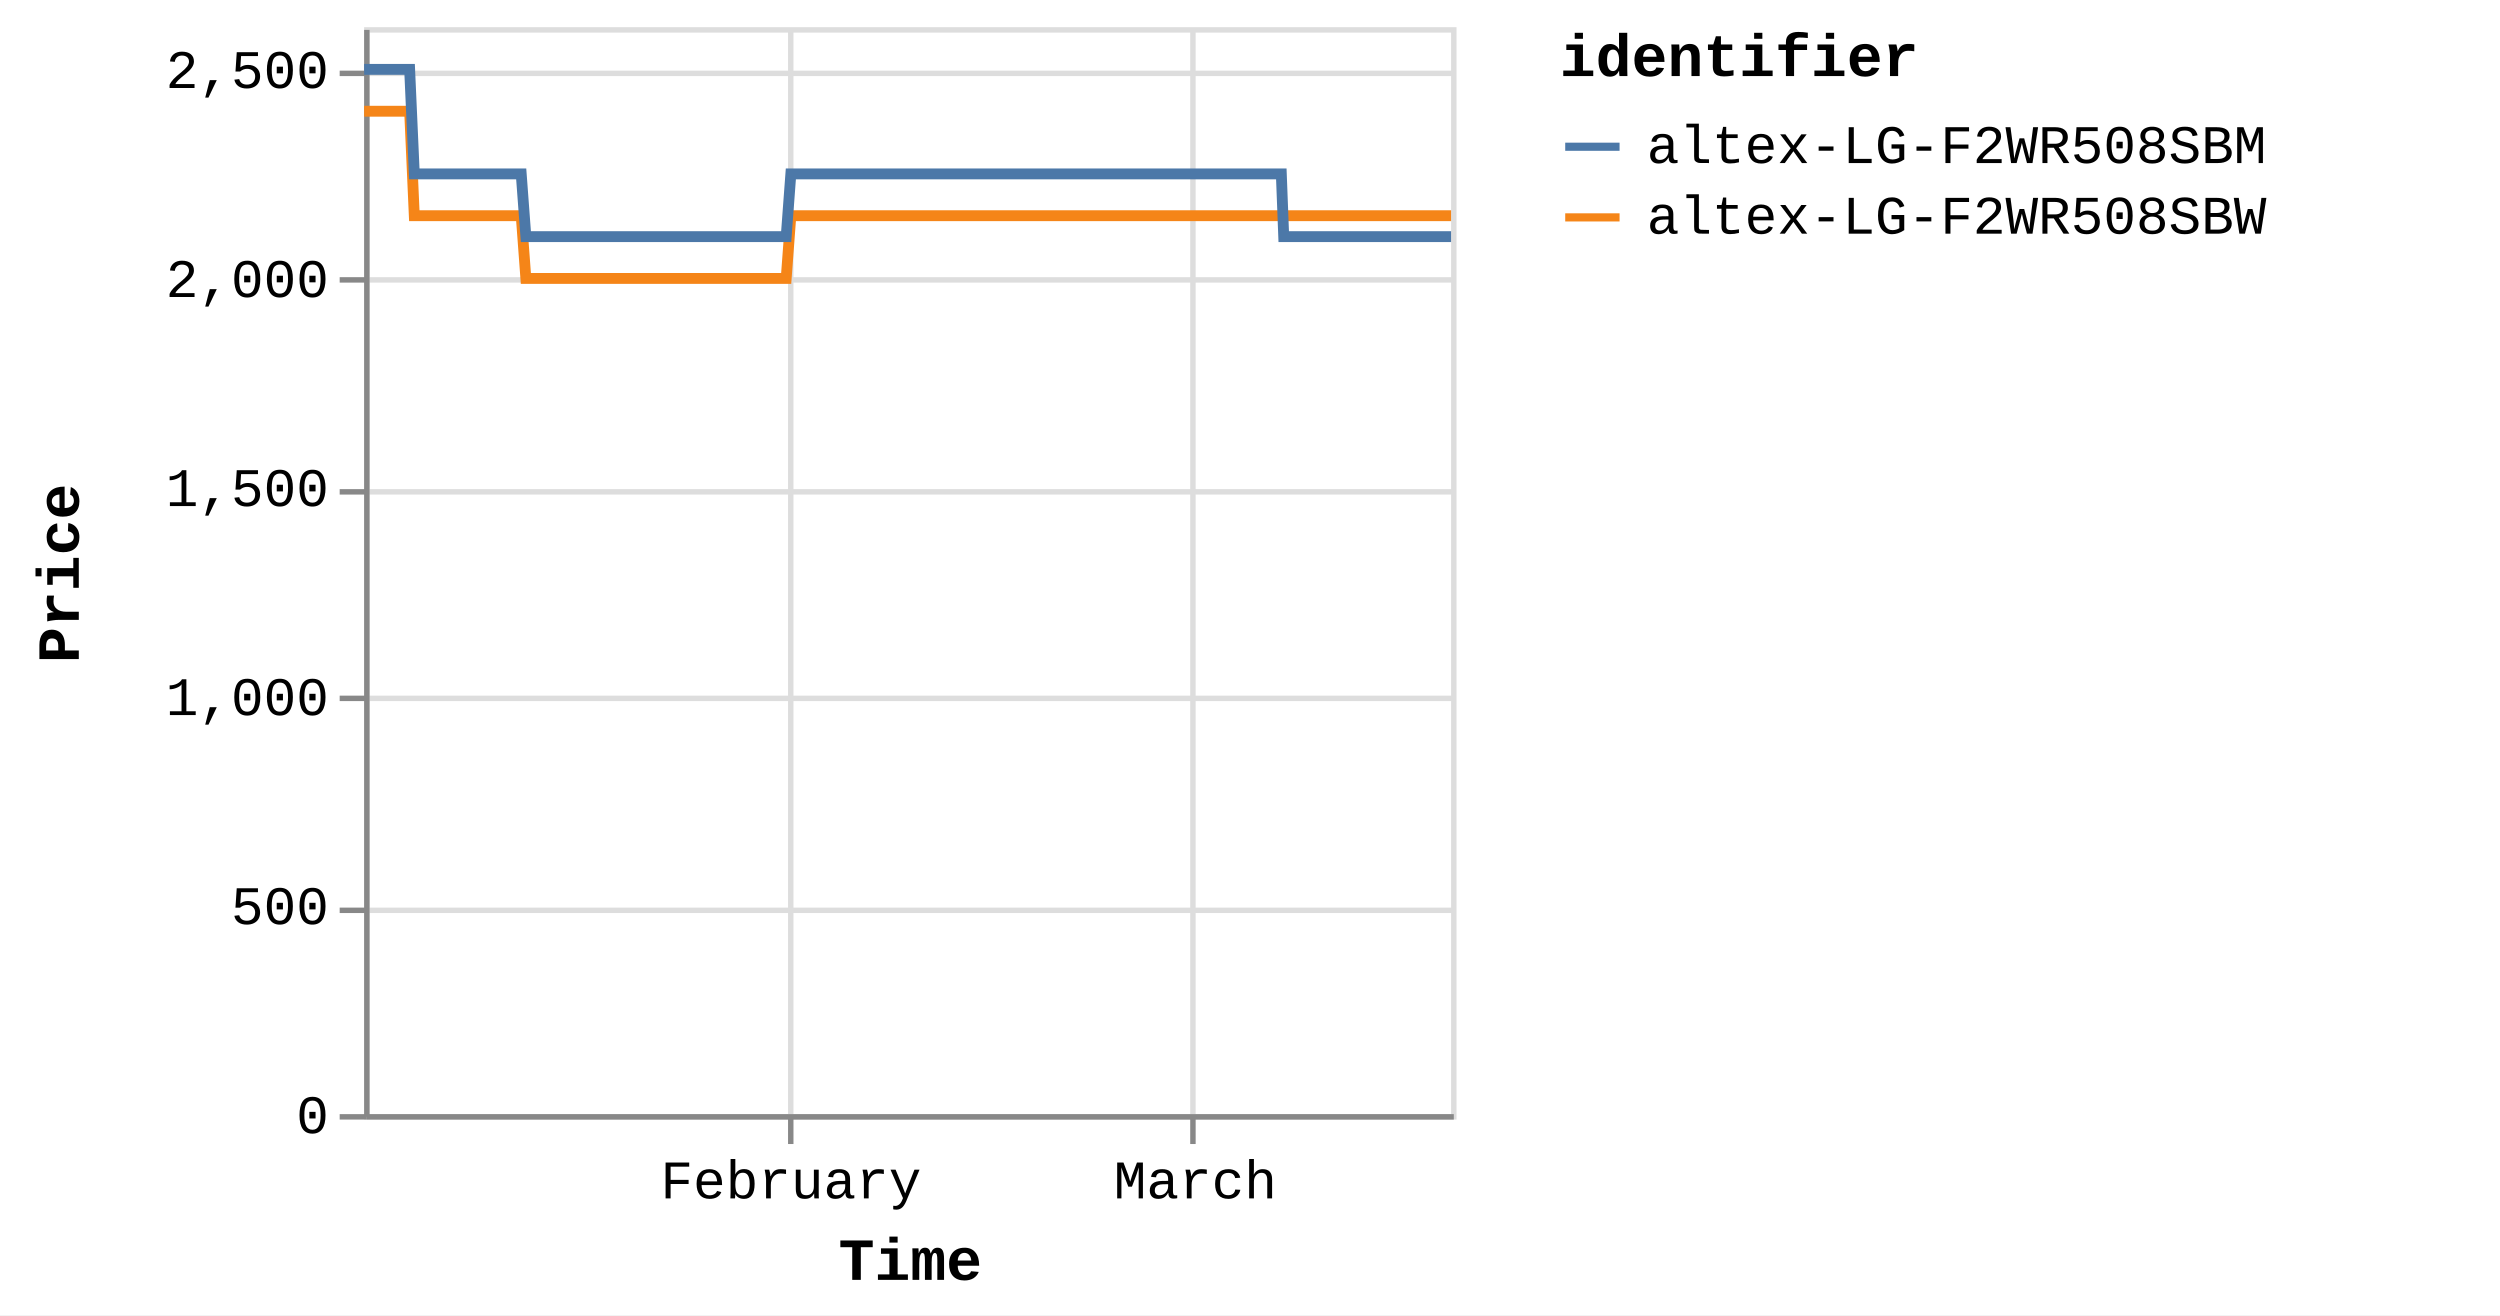
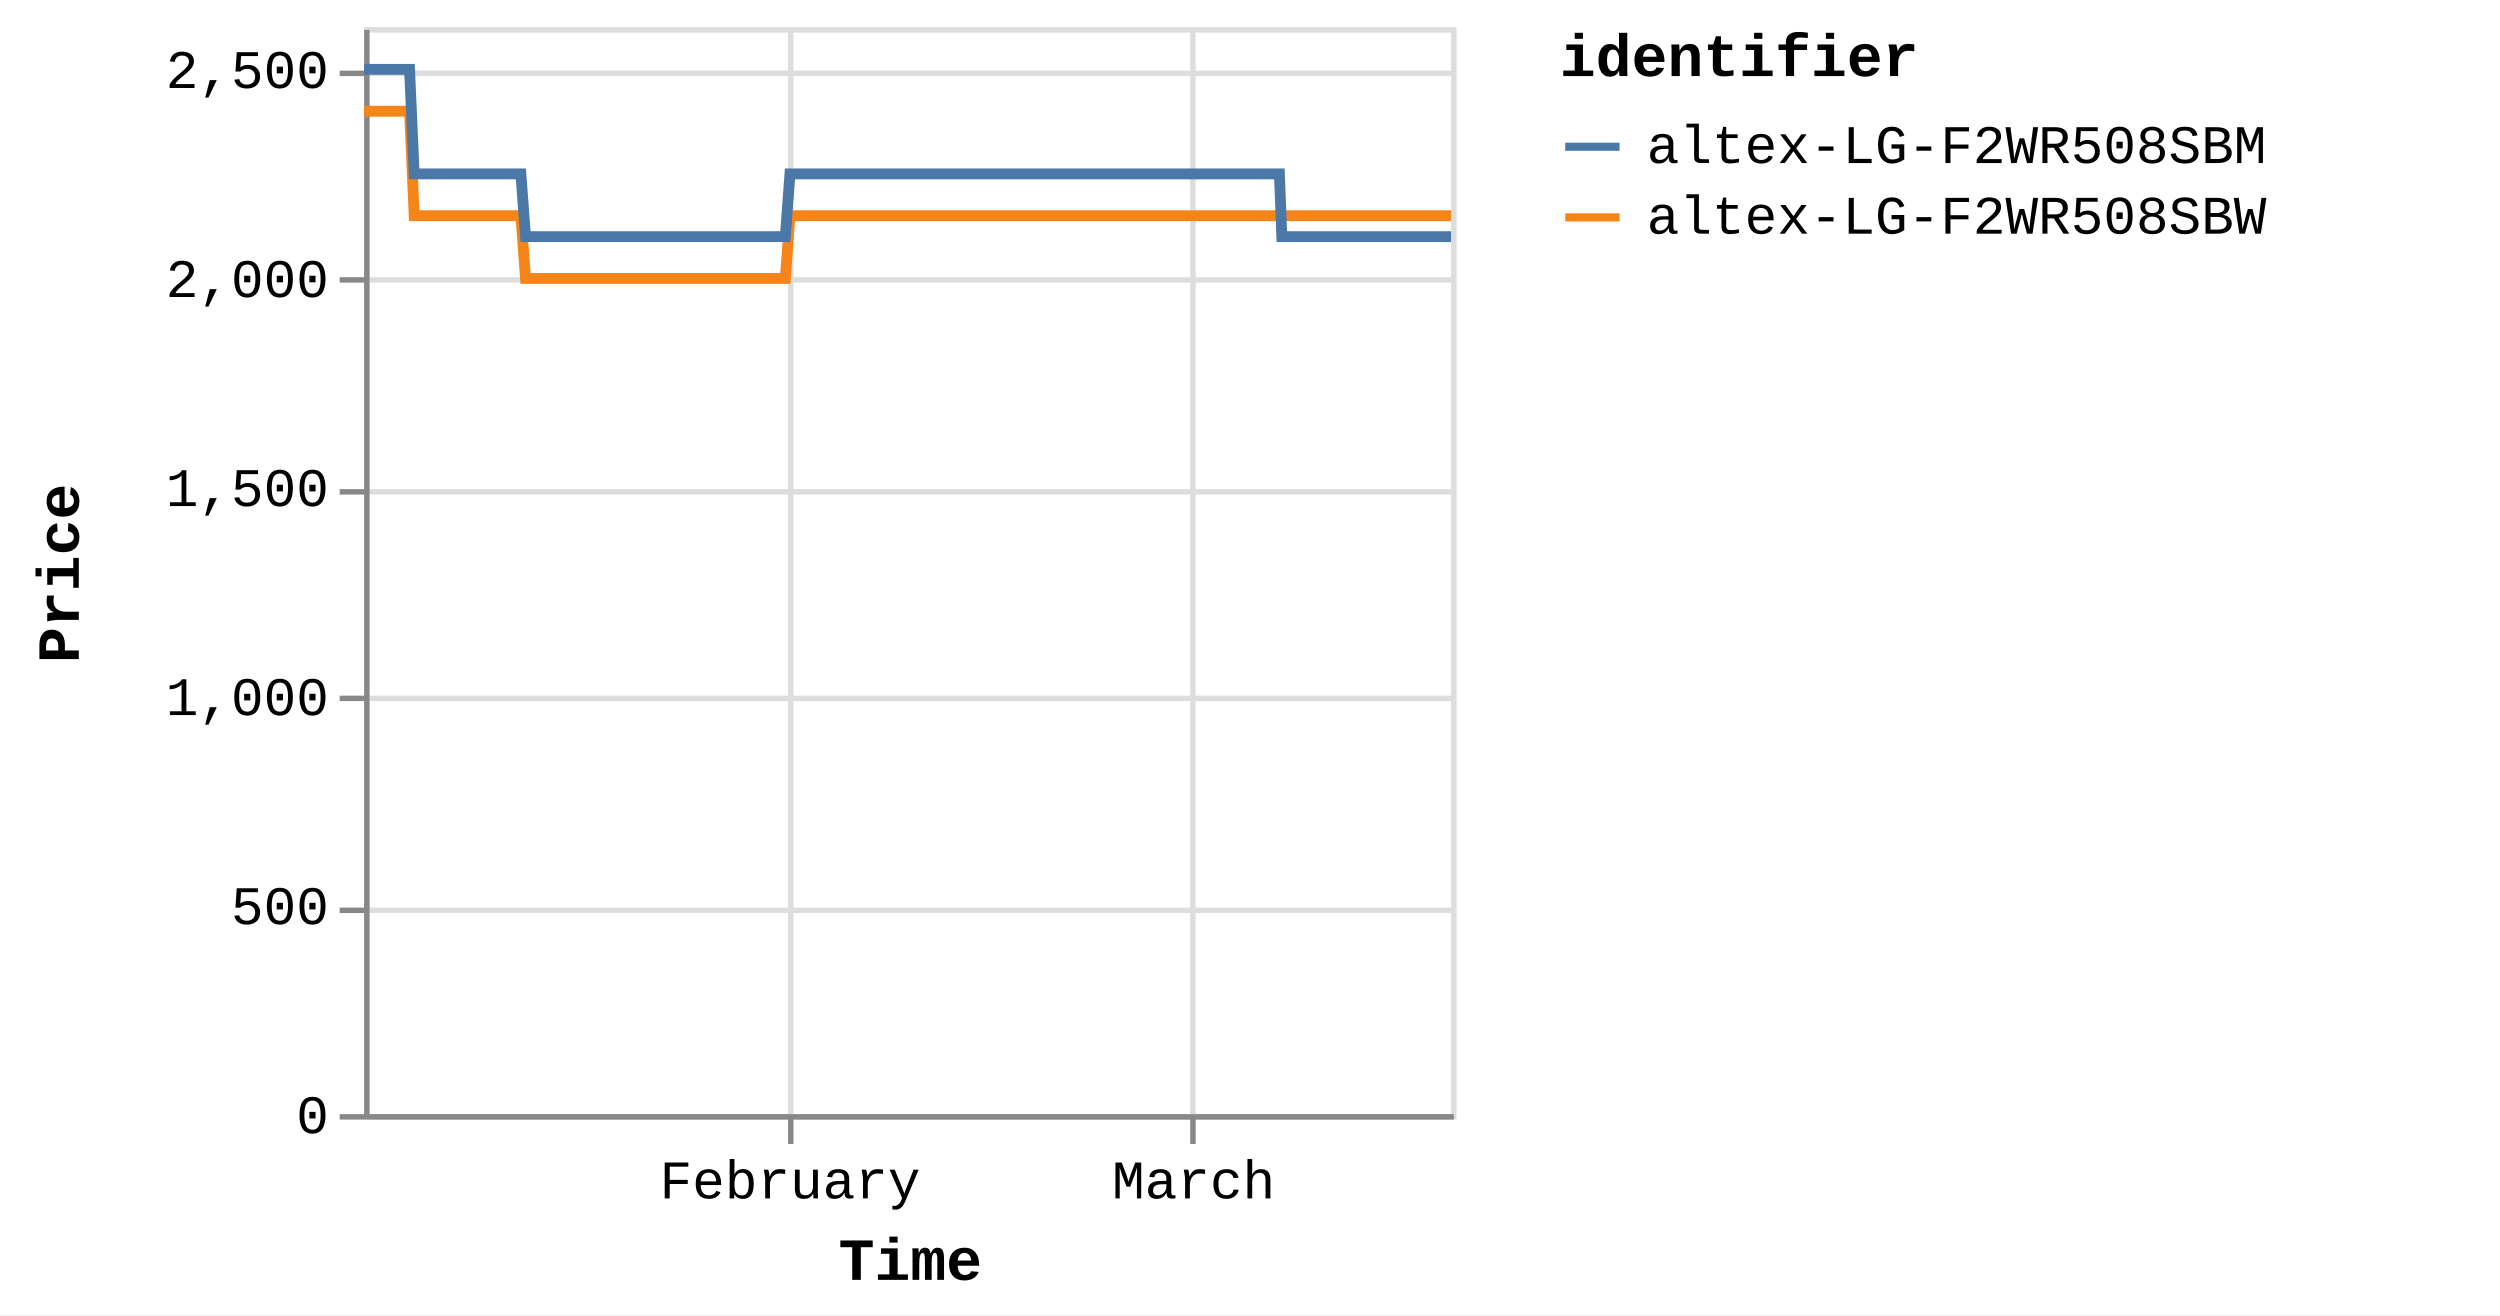
<svg xmlns="http://www.w3.org/2000/svg" version="1.1" class="marks" width="460" height="242" viewBox="0 0 460 242">
  <rect width="460" height="242" fill="white" />
  <g fill="none" stroke-miterlimit="10" transform="translate(67,5)">
    <g class="mark-group role-frame root" role="graphics-object" aria-roledescription="group mark container">
      <g transform="translate(0,0)">
        <path class="background" aria-hidden="true" d="M0.5,0.5h200v200h-200Z" stroke="#ddd" />
        <g>
          <g class="mark-group role-axis" aria-hidden="true">
            <g transform="translate(0.5,200.5)">
              <path class="background" aria-hidden="true" d="M0,0h0v0h0Z" pointer-events="none" />
              <g>
                <g class="mark-rule role-axis-grid" pointer-events="none">
                  <line transform="translate(78,-200)" x2="0" y2="200" stroke="#ddd" stroke-width="1" opacity="1" />
                  <line transform="translate(152,-200)" x2="0" y2="200" stroke="#ddd" stroke-width="1" opacity="1" />
                </g>
              </g>
              <path class="foreground" aria-hidden="true" d="" pointer-events="none" display="none" />
            </g>
          </g>
          <g class="mark-group role-axis" aria-hidden="true">
            <g transform="translate(0.5,0.5)">
              <path class="background" aria-hidden="true" d="M0,0h0v0h0Z" pointer-events="none" />
              <g>
                <g class="mark-rule role-axis-grid" pointer-events="none">
                  <line transform="translate(0,200)" x2="200" y2="0" stroke="#ddd" stroke-width="1" opacity="1" />
                  <line transform="translate(0,162)" x2="200" y2="0" stroke="#ddd" stroke-width="1" opacity="1" />
                  <line transform="translate(0,123)" x2="200" y2="0" stroke="#ddd" stroke-width="1" opacity="1" />
                  <line transform="translate(0,85)" x2="200" y2="0" stroke="#ddd" stroke-width="1" opacity="1" />
                  <line transform="translate(0,46)" x2="200" y2="0" stroke="#ddd" stroke-width="1" opacity="1" />
                  <line transform="translate(0,8)" x2="200" y2="0" stroke="#ddd" stroke-width="1" opacity="1" />
                </g>
              </g>
              <path class="foreground" aria-hidden="true" d="" pointer-events="none" display="none" />
            </g>
          </g>
-           <g class="mark-group role-axis" role="graphics-symbol" aria-roledescription="axis" aria-label="X-axis titled 'Time' for a time scale with values from Monday, 01 January 2024, 2:19:43 PM to Tuesday, 19 March 2024, 12:47:59 PM">
+           <g class="mark-group role-axis" role="graphics-symbol" aria-roledescription="axis" aria-label="X-axis titled 'Time' for a time scale with values from Monday, 01 January 2024, 2:19:43 PM to Tuesday, 19 March 2024, 4:41:18 PM">
            <g transform="translate(0.5,200.5)">
              <path class="background" aria-hidden="true" d="M0,0h0v0h0Z" pointer-events="none" />
              <g>
                <g class="mark-rule role-axis-tick" pointer-events="none">
                  <line transform="translate(78,0)" x2="0" y2="5" stroke="#888" stroke-width="1" opacity="1" />
                  <line transform="translate(152,0)" x2="0" y2="5" stroke="#888" stroke-width="1" opacity="1" />
                </g>
                <g class="mark-text role-axis-label" pointer-events="none">
-                   <text text-anchor="middle" transform="translate(78.02006,15)" font-family="Liberation Mono" font-size="10px" fill="#000" opacity="1">February</text>
-                   <text text-anchor="middle" transform="translate(152.4398,15)" font-family="Liberation Mono" font-size="10px" fill="#000" opacity="1">March</text>
+                   <text text-anchor="middle" transform="translate(77.85819,15)" font-family="Liberation Mono" font-size="10px" fill="#000" opacity="1">February</text>
+                   <text text-anchor="middle" transform="translate(152.1235,15)" font-family="Liberation Mono" font-size="10px" fill="#000" opacity="1">March</text>
                </g>
                <g class="mark-rule role-axis-domain" pointer-events="none">
                  <line transform="translate(0,0)" x2="200" y2="0" stroke="#888" stroke-width="1" opacity="1" />
                </g>
                <g class="mark-text role-axis-title" pointer-events="none">
                  <text text-anchor="middle" transform="translate(100,30)" font-family="Liberation Mono" font-size="11px" font-weight="bold" fill="#000" opacity="1">Time</text>
                </g>
              </g>
              <path class="foreground" aria-hidden="true" d="" pointer-events="none" display="none" />
            </g>
          </g>
          <g class="mark-group role-axis" role="graphics-symbol" aria-roledescription="axis" aria-label="Y-axis titled 'Price' for a linear scale with values from 0 to 2,600">
            <g transform="translate(0.5,0.5)">
              <path class="background" aria-hidden="true" d="M0,0h0v0h0Z" pointer-events="none" />
              <g>
                <g class="mark-rule role-axis-tick" pointer-events="none">
                  <line transform="translate(0,200)" x2="-5" y2="0" stroke="#888" stroke-width="1" opacity="1" />
                  <line transform="translate(0,162)" x2="-5" y2="0" stroke="#888" stroke-width="1" opacity="1" />
                  <line transform="translate(0,123)" x2="-5" y2="0" stroke="#888" stroke-width="1" opacity="1" />
                  <line transform="translate(0,85)" x2="-5" y2="0" stroke="#888" stroke-width="1" opacity="1" />
                  <line transform="translate(0,46)" x2="-5" y2="0" stroke="#888" stroke-width="1" opacity="1" />
                  <line transform="translate(0,8)" x2="-5" y2="0" stroke="#888" stroke-width="1" opacity="1" />
                </g>
                <g class="mark-text role-axis-label" pointer-events="none">
                  <text text-anchor="end" transform="translate(-7,203)" font-family="Liberation Mono" font-size="10px" fill="#000" opacity="1">0</text>
                  <text text-anchor="end" transform="translate(-7,164.5385)" font-family="Liberation Mono" font-size="10px" fill="#000" opacity="1">500</text>
                  <text text-anchor="end" transform="translate(-7,126.0769)" font-family="Liberation Mono" font-size="10px" fill="#000" opacity="1">1,000</text>
                  <text text-anchor="end" transform="translate(-7,87.61538)" font-family="Liberation Mono" font-size="10px" fill="#000" opacity="1">1,500</text>
                  <text text-anchor="end" transform="translate(-7,49.15385)" font-family="Liberation Mono" font-size="10px" fill="#000" opacity="1">2,000</text>
                  <text text-anchor="end" transform="translate(-7,10.69231)" font-family="Liberation Mono" font-size="10px" fill="#000" opacity="1">2,500</text>
                </g>
                <g class="mark-rule role-axis-domain" pointer-events="none">
                  <line transform="translate(0,200)" x2="0" y2="-200" stroke="#888" stroke-width="1" opacity="1" />
                </g>
                <g class="mark-text role-axis-title" pointer-events="none">
                  <text text-anchor="middle" transform="translate(-51,100) rotate(-90) translate(0,-2)" font-family="Liberation Mono" font-size="11px" font-weight="bold" fill="#000" opacity="1">Price</text>
                </g>
              </g>
              <path class="foreground" aria-hidden="true" d="" pointer-events="none" display="none" />
            </g>
          </g>
          <g class="mark-group role-scope pathgroup" role="graphics-object" aria-roledescription="group mark container">
            <g transform="translate(0,0)">
              <path class="background" aria-hidden="true" d="M0,0h200v200h-200Z" />
              <g>
                <g class="mark-line role-mark marks" role="graphics-object" aria-roledescription="line mark container">
-                   <path aria-label="Time: Jan 01, 2024; Price: 2399; identifier: altex-LG-F2WR508SBW" role="graphics-symbol" aria-roledescription="line mark" d="M0,15.462L0.269,15.462L0.675,15.462L1.53,15.462L1.959,15.462L2.408,15.462L2.817,15.462L3.241,15.462L4.097,15.462L4.525,15.462L4.975,15.462L5.384,15.462L5.807,15.462L6.663,15.462L7.091,15.462L7.54,15.462L7.953,15.462L8.374,15.462L9.23,34.692L9.658,34.692L10.107,34.692L10.518,34.692L10.939,34.692L11.796,34.692L12.223,34.692L12.671,34.692L13.082,34.692L13.506,34.692L14.364,34.692L14.789,34.692L15.237,34.692L15.648,34.692L16.072,34.692L16.93,34.692L17.358,34.692L17.808,34.692L18.218,34.692L18.638,34.692L19.497,34.692L19.924,34.692L20.379,34.692L20.785,34.692L21.204,34.692L22.063,34.692L22.49,34.692L22.941,34.692L23.349,34.692L23.771,34.692L24.628,34.692L25.056,34.692L25.507,34.692L25.917,34.692L26.337,34.692L27.194,34.692L27.622,34.692L28.072,34.692L28.482,34.692L28.903,34.692L29.759,46.231L30.186,46.231L30.634,46.231L31.045,46.231L31.469,46.231L32.327,46.231L32.752,46.231L33.2,46.231L33.611,46.231L34.035,46.231L34.894,46.231L35.322,46.231L35.774,46.231L36.182,46.231L36.601,46.231L37.459,46.231L37.888,46.231L38.339,46.231L38.748,46.231L39.168,46.231L40.025,46.231L40.455,46.231L40.905,46.231L41.314,46.231L41.734,46.231L42.591,46.231L43.019,46.231L43.47,46.231L43.878,46.231L44.301,46.231L45.158,46.231L45.586,46.231L46.037,46.231L46.447,46.231L46.866,46.231L47.724,46.231L48.149,46.231L48.598,46.231L49.01,46.231L49.433,46.231L50.288,46.231L50.716,46.231L51.164,46.231L51.575,46.231L51.999,46.231L52.858,46.231L53.287,46.231L53.738,46.231L54.144,46.231L54.565,46.231L55.423,46.231L55.852,46.231L56.303,46.231L56.713,46.231L57.131,46.231L57.99,46.231L58.418,46.231L58.869,46.231L59.278,46.231L59.698,46.231L60.557,46.231L60.983,46.231L61.436,46.231L61.846,46.231L62.263,46.231L63.12,46.231L63.549,46.231L63.993,46.231L64.403,46.231L64.831,46.231L65.685,46.231L66.114,46.231L66.553,46.231L66.968,46.231L67.395,46.231L68.252,46.231L68.679,46.231L69.12,46.231L69.535,46.231L69.962,46.231L70.818,46.231L71.246,46.231L71.69,46.231L72.101,46.231L72.529,46.231L73.383,46.231L73.811,46.231L74.256,46.231L74.673,46.231L75.094,46.231L75.949,46.231L76.378,46.231L76.823,46.231L77.233,46.231L77.66,46.231L78.516,34.692L78.944,34.692L79.389,34.692L79.799,34.692L80.226,34.692L81.083,34.692L81.51,34.692L81.955,34.692L82.365,34.692L82.793,34.692L83.649,34.692L84.076,34.692L84.517,34.692L84.931,34.692L85.361,34.692L86.217,34.692L86.643,34.692L87.083,34.692L87.497,34.692L87.925,34.692L88.781,34.692L89.21,34.692L89.655,34.692L90.065,34.692L90.491,34.692L91.347,34.692L91.775,34.692L92.221,34.692L92.631,34.692L93.058,34.692L93.913,34.692L94.341,34.692L94.786,34.692L95.199,34.692L95.624,34.692L96.479,34.692L96.908,34.692L97.352,34.692L97.764,34.692L98.19,34.692L99.046,34.692L99.474,34.692L99.916,34.692L100.33,34.692L100.758,34.692L101.612,34.692L102.039,34.692L102.482,34.692L102.895,34.692L103.323,34.692L104.18,34.692L104.606,34.692L105.047,34.692L105.461,34.692L105.889,34.692L106.745,34.692L107.172,34.692L107.619,34.692L108.028,34.692L108.455,34.692L109.31,34.692L109.738,34.692L110.182,34.692L110.6,34.692L111.021,34.692L111.877,34.692L112.305,34.692L112.75,34.692L113.161,34.692L113.587,34.692L114.871,34.692L115.315,34.692L115.727,34.692L116.154,34.692L117.009,34.692L117.437,34.692L117.882,34.692L118.295,34.692L118.72,34.692L119.576,34.692L120.002,34.692L120.444,34.692L120.858,34.692L121.286,34.692L122.142,34.692L122.571,34.692L123.011,34.692L123.425,34.692L123.853,34.692L124.708,34.692L125.137,34.692L125.582,34.692L125.996,34.692L126.418,34.692L127.275,34.692L127.702,34.692L128.145,34.692L128.559,34.692L128.986,34.692L129.84,34.692L130.268,34.692L130.713,34.692L131.125,34.692L131.552,34.692L132.406,34.692L132.834,34.692L133.279,34.692L133.691,34.692L134.118,34.692L134.973,34.692L135.4,34.692L135.843,34.692L136.256,34.692L136.686,34.692L137.539,34.692L137.966,34.692L138.407,34.692L138.822,34.692L139.249,34.692L140.105,34.692L140.533,34.692L140.973,34.692L141.39,34.692L141.815,34.692L142.671,34.692L143.1,34.692L143.544,34.692L143.955,34.692L144.381,34.692L145.237,34.692L145.666,34.692L146.109,34.692L146.522,34.692L146.948,34.692L147.804,34.692L148.231,34.692L148.675,34.692L149.089,34.692L149.515,34.692L150.37,34.692L150.797,34.692L151.24,34.692L151.652,34.692L152.08,34.692L152.935,34.692L153.365,34.692L153.808,34.692L154.22,34.692L154.647,34.692L155.502,34.692L155.93,34.692L156.374,34.692L156.785,34.692L157.213,34.692L158.068,34.692L158.496,34.692L158.937,34.692L159.351,34.692L159.779,34.692L160.674,34.692L161.258,34.692L161.514,34.692L161.92,34.692L162.346,34.692L163.2,34.692L163.628,34.692L164.075,34.692L164.484,34.692L164.911,34.692L165.766,34.692L166.198,34.692L166.641,34.692L167.053,34.692L167.477,34.692L168.333,34.692L168.762,34.692L169.205,34.692L169.616,34.692L170.044,34.692L170.899,34.692L171.333,34.692L171.772,34.692L172.182,34.692L172.61,34.692L173.466,34.692L173.893,34.692L174.333,34.692L174.751,34.692L175.176,34.692L176.032,34.692L176.462,34.692L176.9,34.692L177.316,34.692L177.742,34.692L178.6,34.692L179.025,34.692L179.472,34.692L179.884,34.692L180.309,34.692L181.164,34.692L181.592,34.692L182.037,34.692L182.451,34.692L182.874,34.692L183.731,34.692L184.161,34.692L184.605,34.692L185.014,34.692L185.441,34.692L186.296,34.692L186.725,34.692L187.171,34.692L187.581,34.692L188.007,34.692L188.862,34.692L189.293,34.692L189.735,34.692L190.147,34.692L190.573,34.692L191.429,34.692L191.858,34.692L192.3,34.692L192.712,34.692L193.141,34.692L193.995,34.692L194.425,34.692L194.865,34.692L195.278,34.692L195.706,34.692L196.561,34.692L196.989,34.692L197.438,34.692L197.849,34.692L198.274,34.692L199.129,34.692L199.555,34.692L200,34.692" stroke="#f58518" stroke-width="2" />
+                   <path aria-label="Time: Jan 01, 2024; Price: 2399; identifier: altex-LG-F2WR508SBW" role="graphics-symbol" aria-roledescription="line mark" d="M0,15.462L0.268,15.462L0.674,15.462L1.527,15.462L1.955,15.462L2.403,15.462L2.811,15.462L3.234,15.462L4.088,15.462L4.515,15.462L4.964,15.462L5.373,15.462L5.794,15.462L6.649,15.462L7.077,15.462L7.525,15.462L7.936,15.462L8.356,15.462L9.211,34.692L9.638,34.692L10.086,34.692L10.496,34.692L10.917,34.692L11.771,34.692L12.198,34.692L12.645,34.692L13.055,34.692L13.478,34.692L14.334,34.692L14.758,34.692L15.205,34.692L15.616,34.692L16.039,34.692L16.894,34.692L17.322,34.692L17.772,34.692L18.18,34.692L18.599,34.692L19.456,34.692L19.882,34.692L20.337,34.692L20.741,34.692L21.16,34.692L22.017,34.692L22.444,34.692L22.893,34.692L23.3,34.692L23.721,34.692L24.577,34.692L25.004,34.692L25.455,34.692L25.863,34.692L26.282,34.692L27.138,34.692L27.565,34.692L28.013,34.692L28.423,34.692L28.843,34.692L29.697,46.231L30.123,46.231L30.571,46.231L30.981,46.231L31.403,46.231L32.26,46.231L32.684,46.231L33.131,46.231L33.541,46.231L33.965,46.231L34.821,46.231L35.249,46.231L35.699,46.231L36.107,46.231L36.525,46.231L37.381,46.231L37.81,46.231L38.259,46.231L38.668,46.231L39.086,46.231L39.942,46.231L40.371,46.231L40.82,46.231L41.228,46.231L41.647,46.231L42.502,46.231L42.93,46.231L43.38,46.231L43.787,46.231L44.209,46.231L45.064,46.231L45.491,46.231L45.941,46.231L46.35,46.231L46.769,46.231L47.625,46.231L48.049,46.231L48.497,46.231L48.909,46.231L49.331,46.231L50.184,46.231L50.611,46.231L51.058,46.231L51.468,46.231L51.891,46.231L52.749,46.231L53.176,46.231L53.627,46.231L54.032,46.231L54.452,46.231L55.308,46.231L55.737,46.231L56.187,46.231L56.595,46.231L57.013,46.231L57.869,46.231L58.297,46.231L58.747,46.231L59.155,46.231L59.574,46.231L60.431,46.231L60.857,46.231L61.308,46.231L61.717,46.231L62.134,46.231L62.989,46.231L63.417,46.231L63.86,46.231L64.27,46.231L64.697,46.231L65.549,46.231L65.977,46.231L66.415,46.231L66.829,46.231L67.255,46.231L68.11,46.231L68.537,46.231L68.977,46.231L69.39,46.231L69.817,46.231L70.671,46.231L71.099,46.231L71.542,46.231L71.952,46.231L72.378,46.231L73.231,46.231L73.658,46.231L74.102,46.231L74.518,46.231L74.938,46.231L75.792,46.231L76.219,46.231L76.664,46.231L77.073,46.231L77.499,46.231L78.353,34.692L78.78,34.692L79.225,34.692L79.633,34.692L80.06,34.692L80.915,34.692L81.341,34.692L81.784,34.692L82.194,34.692L82.621,34.692L83.475,34.692L83.902,34.692L84.342,34.692L84.755,34.692L85.184,34.692L86.038,34.692L86.463,34.692L86.903,34.692L87.316,34.692L87.743,34.692L88.597,34.692L89.025,34.692L89.469,34.692L89.878,34.692L90.304,34.692L91.157,34.692L91.584,34.692L92.029,34.692L92.439,34.692L92.865,34.692L93.718,34.692L94.146,34.692L94.589,34.692L95.002,34.692L95.426,34.692L96.279,34.692L96.707,34.692L97.15,34.692L97.562,34.692L97.986,34.692L98.841,34.692L99.268,34.692L99.709,34.692L100.121,34.692L100.549,34.692L101.401,34.692L101.827,34.692L102.269,34.692L102.681,34.692L103.109,34.692L103.964,34.692L104.389,34.692L104.829,34.692L105.243,34.692L105.669,34.692L106.523,34.692L106.95,34.692L107.396,34.692L107.804,34.692L108.23,34.692L109.083,34.692L109.51,34.692L109.954,34.692L110.37,34.692L110.791,34.692L111.644,34.692L112.072,34.692L112.516,34.692L112.926,34.692L113.351,34.692L114.632,34.692L115.076,34.692L115.486,34.692L115.913,34.692L116.767,34.692L117.194,34.692L117.637,34.692L118.049,34.692L118.474,34.692L119.328,34.692L119.754,34.692L120.194,34.692L120.607,34.692L121.034,34.692L121.888,34.692L122.317,34.692L122.755,34.692L123.169,34.692L123.596,34.692L124.449,34.692L124.877,34.692L125.322,34.692L125.735,34.692L126.156,34.692L127.011,34.692L127.437,34.692L127.88,34.692L128.292,34.692L128.718,34.692L129.571,34.692L129.998,34.692L130.442,34.692L130.853,34.692L131.279,34.692L132.132,34.692L132.558,34.692L133.002,34.692L133.414,34.692L133.839,34.692L134.693,34.692L135.119,34.692L135.562,34.692L135.973,34.692L136.402,34.692L137.253,34.692L137.68,34.692L138.12,34.692L138.534,34.692L138.96,34.692L139.814,34.692L140.242,34.692L140.681,34.692L141.097,34.692L141.521,34.692L142.375,34.692L142.803,34.692L143.246,34.692L143.657,34.692L144.082,34.692L144.936,34.692L145.363,34.692L145.806,34.692L146.218,34.692L146.643,34.692L147.497,34.692L147.924,34.692L148.367,34.692L148.78,34.692L149.204,34.692L150.058,34.692L150.484,34.692L150.926,34.692L151.338,34.692L151.764,34.692L152.618,34.692L153.047,34.692L153.489,34.692L153.9,34.692L154.326,34.692L155.18,34.692L155.606,34.692L156.049,34.692L156.46,34.692L156.887,34.692L157.741,34.692L158.167,34.692L158.607,34.692L159.021,34.692L159.448,34.692L160.34,34.692L160.924,34.692L161.178,34.692L161.584,34.692L162.009,34.692L162.861,34.692L163.288,34.692L163.735,34.692L164.143,34.692L164.569,34.692L165.423,34.692L165.853,34.692L166.295,34.692L166.707,34.692L167.13,34.692L167.983,34.692L168.412,34.692L168.854,34.692L169.264,34.692L169.692,34.692L170.545,34.692L170.978,34.692L171.415,34.692L171.825,34.692L172.252,34.692L173.106,34.692L173.533,34.692L173.971,34.692L174.388,34.692L174.812,34.692L175.666,34.692L176.096,34.692L176.533,34.692L176.948,34.692L177.373,34.692L178.229,34.692L178.654,34.692L179.099,34.692L179.511,34.692L179.935,34.692L180.788,34.692L181.215,34.692L181.66,34.692L182.072,34.692L182.495,34.692L183.35,34.692L183.779,34.692L184.222,34.692L184.63,34.692L185.056,34.692L185.91,34.692L186.337,34.692L186.782,34.692L187.192,34.692L187.617,34.692L188.47,34.692L188.9,34.692L189.341,34.692L189.752,34.692L190.178,34.692L191.032,34.692L191.46,34.692L191.901,34.692L192.313,34.692L192.74,34.692L193.592,34.692L194.022,34.692L194.461,34.692L194.873,34.692L195.3,34.692L196.153,34.692L196.58,34.692L197.028,34.692L197.438,34.692L197.863,34.692L198.716,34.692L199.141,34.692L199.585,34.692L200,34.692" stroke="#f58518" stroke-width="2" />
                </g>
              </g>
              <path class="foreground" aria-hidden="true" d="" display="none" />
            </g>
            <g transform="translate(0,0)">
              <path class="background" aria-hidden="true" d="M0,0h200v200h-200Z" />
              <g>
                <g class="mark-line role-mark marks" role="graphics-object" aria-roledescription="line mark container">
-                   <path aria-label="Time: Jan 01, 2024; Price: 2499; identifier: altex-LG-F2WR508SBM" role="graphics-symbol" aria-roledescription="line mark" d="M0,7.769L0.269,7.769L0.675,7.769L1.531,7.769L1.959,7.769L2.408,7.769L2.817,7.769L3.241,7.769L4.097,7.769L4.525,7.769L4.975,7.769L5.384,7.769L5.807,7.769L6.663,7.769L7.091,7.769L7.54,7.769L7.953,7.769L8.374,7.769L9.231,27L9.658,27L10.107,27L10.518,27L10.939,27L11.796,27L12.223,27L12.671,27L13.082,27L13.506,27L14.364,27L14.789,27L15.237,27L15.648,27L16.072,27L16.93,27L17.359,27L17.809,27L18.218,27L18.638,27L19.497,27L19.924,27L20.379,27L20.785,27L21.204,27L22.063,27L22.49,27L22.941,27L23.349,27L23.771,27L24.628,27L25.056,27L25.508,27L25.917,27L26.337,27L27.194,27L27.622,27L28.072,27L28.482,27L28.903,27L29.759,38.538L30.186,38.538L30.634,38.538L31.045,38.538L31.469,38.538L32.327,38.538L32.752,38.538L33.2,38.538L33.611,38.538L34.035,38.538L34.894,38.538L35.322,38.538L35.774,38.538L36.182,38.538L36.601,38.538L37.459,38.538L37.888,38.538L38.339,38.538L38.749,38.538L39.168,38.538L40.025,38.538L40.455,38.538L40.905,38.538L41.314,38.538L41.734,38.538L42.591,38.538L43.019,38.538L43.47,38.538L43.878,38.538L44.301,38.538L45.158,38.538L45.586,38.538L46.037,38.538L46.447,38.538L46.866,38.538L47.724,38.538L48.149,38.538L48.598,38.538L49.011,38.538L49.433,38.538L50.288,38.538L50.716,38.538L51.164,38.538L51.575,38.538L51.999,38.538L52.858,38.538L53.287,38.538L53.738,38.538L54.145,38.538L54.565,38.538L55.423,38.538L55.853,38.538L56.304,38.538L56.713,38.538L57.131,38.538L57.99,38.538L58.418,38.538L58.87,38.538L59.278,38.538L59.698,38.538L60.557,38.538L60.984,38.538L61.436,38.538L61.846,38.538L62.264,38.538L63.12,38.538L63.549,38.538L63.993,38.538L64.403,38.538L64.831,38.538L65.685,38.538L66.114,38.538L66.553,38.538L66.968,38.538L67.395,38.538L68.252,38.538L68.679,38.538L69.12,38.538L69.535,38.538L69.962,38.538L70.818,38.538L71.247,38.538L71.69,38.538L72.102,38.538L72.529,38.538L73.383,38.538L73.811,38.538L74.256,38.538L74.673,38.538L75.094,38.538L75.95,38.538L76.378,38.538L76.823,38.538L77.233,38.538L77.66,38.538L78.516,27L78.944,27L79.389,27L79.799,27L80.227,27L81.083,27L81.51,27L81.955,27L82.365,27L82.793,27L83.649,27L84.077,27L84.517,27L84.932,27L85.361,27L86.217,27L86.643,27L87.083,27L87.497,27L87.925,27L88.781,27L89.21,27L89.655,27L90.065,27L90.491,27L91.347,27L91.775,27L92.221,27L92.631,27L93.058,27L93.913,27L94.342,27L94.786,27L95.199,27L95.624,27L96.48,27L96.908,27L97.352,27L97.765,27L98.19,27L99.046,27L99.474,27L99.917,27L100.33,27L100.758,27L101.612,27L102.039,27L102.482,27L102.895,27L103.323,27L104.18,27L104.606,27L105.047,27L105.461,27L105.889,27L106.745,27L107.172,27L107.619,27L108.028,27L108.455,27L109.31,27L109.738,27L110.182,27L110.6,27L111.022,27L111.877,27L112.305,27L112.75,27L113.161,27L113.587,27L114.871,27L115.316,27L115.727,27L116.154,27L117.01,27L117.437,27L117.882,27L118.295,27L118.72,27L119.576,27L120.003,27L120.444,27L120.858,27L121.286,27L122.142,27L122.571,27L123.011,27L123.425,27L123.853,27L124.708,27L125.137,27L125.582,27L125.996,27L126.418,27L127.275,27L127.702,27L128.145,27L128.559,27L128.986,27L129.84,27L130.268,27L130.713,27L131.125,27L131.552,27L132.407,27L132.834,27L133.279,27L133.691,27L134.118,27L134.973,27L135.4,27L135.844,27L136.256,27L136.686,27L137.539,27L137.966,27L138.407,27L138.822,27L139.249,27L140.105,27L140.533,27L140.973,27L141.39,27L141.815,27L142.671,27L143.1,27L143.544,27L143.956,27L144.382,27L145.237,27L145.666,27L146.109,27L146.522,27L146.948,27L147.804,27L148.231,27L148.675,27L149.089,27L149.515,27L150.37,27L150.797,27L151.24,27L151.652,27L152.08,27L152.936,27L153.365,27L153.809,27L154.22,27L154.647,27L155.502,27L155.93,27L156.374,27L156.785,27L157.213,27L158.069,27L158.496,27L158.937,27L159.351,27L159.779,27L160.674,27L161.258,27L161.514,27L161.92,27L162.346,27L163.2,27L163.628,27L164.075,27L164.484,27L164.911,27L165.767,27L166.198,27L166.641,27L167.053,27L167.477,27L168.333,27L168.762,27L169.205,38.538L169.616,38.538L170.044,38.538L170.899,38.538L171.333,38.538L171.772,38.538L172.182,38.538L172.61,38.538L173.466,38.538L173.894,38.538L174.333,38.538L174.751,38.538L175.176,38.538L176.032,38.538L176.462,38.538L176.9,38.538L177.316,38.538L177.742,38.538L178.6,38.538L179.025,38.538L179.472,38.538L179.884,38.538L180.309,38.538L181.164,38.538L181.592,38.538L182.037,38.538L182.451,38.538L182.875,38.538L183.731,38.538L184.161,38.538L184.605,38.538L185.014,38.538L185.441,38.538L186.296,38.538L186.725,38.538L187.171,38.538L187.581,38.538L188.007,38.538L188.862,38.538L189.293,38.538L189.735,38.538L190.147,38.538L190.573,38.538L191.429,38.538L191.858,38.538L192.3,38.538L192.712,38.538L193.141,38.538L193.995,38.538L194.425,38.538L194.865,38.538L195.278,38.538L195.706,38.538L196.561,38.538L196.989,38.538L197.438,38.538L197.849,38.538L198.274,38.538L199.129,38.538L199.555,38.538L200,38.538" stroke="#4c78a8" stroke-width="2" />
+                   <path aria-label="Time: Jan 01, 2024; Price: 2499; identifier: altex-LG-F2WR508SBM" role="graphics-symbol" aria-roledescription="line mark" d="M0,7.769L0.268,7.769L0.674,7.769L1.527,7.769L1.955,7.769L2.403,7.769L2.811,7.769L3.234,7.769L4.088,7.769L4.515,7.769L4.965,7.769L5.373,7.769L5.795,7.769L6.649,7.769L7.077,7.769L7.525,7.769L7.936,7.769L8.357,7.769L9.211,27L9.638,27L10.086,27L10.496,27L10.917,27L11.772,27L12.198,27L12.645,27L13.055,27L13.478,27L14.334,27L14.758,27L15.206,27L15.616,27L16.039,27L16.895,27L17.323,27L17.772,27L18.18,27L18.599,27L19.456,27L19.883,27L20.337,27L20.742,27L21.16,27L22.017,27L22.444,27L22.893,27L23.3,27L23.721,27L24.577,27L25.004,27L25.455,27L25.863,27L26.282,27L27.138,27L27.565,27L28.014,27L28.423,27L28.843,27L29.697,38.538L30.123,38.538L30.571,38.538L30.981,38.538L31.404,38.538L32.26,38.538L32.684,38.538L33.131,38.538L33.541,38.538L33.965,38.538L34.821,38.538L35.249,38.538L35.699,38.538L36.107,38.538L36.526,38.538L37.381,38.538L37.81,38.538L38.259,38.538L38.669,38.538L39.086,38.538L39.942,38.538L40.371,38.538L40.821,38.538L41.228,38.538L41.647,38.538L42.503,38.538L42.93,38.538L43.38,38.538L43.787,38.538L44.209,38.538L45.064,38.538L45.491,38.538L45.941,38.538L46.35,38.538L46.769,38.538L47.625,38.538L48.049,38.538L48.497,38.538L48.909,38.538L49.331,38.538L50.184,38.538L50.611,38.538L51.058,38.538L51.468,38.538L51.891,38.538L52.749,38.538L53.176,38.538L53.627,38.538L54.032,38.538L54.452,38.538L55.308,38.538L55.737,38.538L56.187,38.538L56.595,38.538L57.013,38.538L57.869,38.538L58.297,38.538L58.747,38.538L59.155,38.538L59.574,38.538L60.431,38.538L60.857,38.538L61.308,38.538L61.717,38.538L62.134,38.538L62.989,38.538L63.417,38.538L63.86,38.538L64.27,38.538L64.697,38.538L65.549,38.538L65.977,38.538L66.415,38.538L66.829,38.538L67.255,38.538L68.11,38.538L68.537,38.538L68.977,38.538L69.39,38.538L69.817,38.538L70.671,38.538L71.099,38.538L71.542,38.538L71.952,38.538L72.378,38.538L73.231,38.538L73.658,38.538L74.102,38.538L74.518,38.538L74.938,38.538L75.792,38.538L76.219,38.538L76.664,38.538L77.073,38.538L77.499,38.538L78.353,27L78.78,27L79.225,27L79.633,27L80.06,27L80.915,27L81.341,27L81.785,27L82.194,27L82.621,27L83.475,27L83.902,27L84.342,27L84.755,27L85.184,27L86.038,27L86.464,27L86.903,27L87.316,27L87.743,27L88.597,27L89.025,27L89.469,27L89.878,27L90.304,27L91.157,27L91.584,27L92.029,27L92.439,27L92.865,27L93.718,27L94.146,27L94.589,27L95.002,27L95.426,27L96.279,27L96.707,27L97.15,27L97.562,27L97.986,27L98.841,27L99.268,27L99.709,27L100.122,27L100.549,27L101.401,27L101.828,27L102.269,27L102.681,27L103.109,27L103.964,27L104.389,27L104.829,27L105.243,27L105.669,27L106.523,27L106.95,27L107.396,27L107.804,27L108.23,27L109.083,27L109.511,27L109.954,27L110.37,27L110.791,27L111.645,27L112.072,27L112.516,27L112.926,27L113.351,27L114.632,27L115.076,27L115.487,27L115.913,27L116.767,27L117.194,27L117.637,27L118.049,27L118.474,27L119.328,27L119.754,27L120.194,27L120.608,27L121.034,27L121.888,27L122.317,27L122.755,27L123.169,27L123.596,27L124.449,27L124.877,27L125.322,27L125.735,27L126.156,27L127.011,27L127.437,27L127.88,27L128.292,27L128.718,27L129.571,27L129.998,27L130.442,27L130.853,27L131.279,27L132.132,27L132.558,27L133.003,27L133.414,27L133.84,27L134.693,27L135.119,27L135.562,27L135.973,27L136.402,27L137.253,27L137.68,27L138.12,27L138.534,27L138.96,27L139.814,27L140.242,27L140.681,27L141.097,27L141.521,27L142.375,27L142.803,27L143.246,27L143.657,27L144.082,27L144.936,27L145.363,27L145.806,27L146.218,27L146.643,27L147.497,27L147.924,27L148.367,27L148.78,27L149.204,27L150.058,27L150.484,27L150.926,27L151.338,27L151.764,27L152.618,27L153.047,27L153.489,27L153.9,27L154.326,27L155.18,27L155.607,27L156.049,27L156.46,27L156.887,27L157.741,27L158.167,27L158.607,27L159.021,27L159.448,27L160.34,27L160.924,27L161.178,27L161.584,27L162.009,27L162.862,27L163.289,27L163.735,27L164.143,27L164.569,27L165.423,27L165.853,27L166.295,27L166.707,27L167.13,27L167.984,27L168.412,27L168.854,38.538L169.264,38.538L169.692,38.538L170.545,38.538L170.978,38.538L171.415,38.538L171.825,38.538L172.252,38.538L173.106,38.538L173.533,38.538L173.971,38.538L174.388,38.538L174.812,38.538L175.666,38.538L176.096,38.538L176.533,38.538L176.948,38.538L177.373,38.538L178.229,38.538L178.654,38.538L179.1,38.538L179.511,38.538L179.935,38.538L180.789,38.538L181.215,38.538L181.66,38.538L182.072,38.538L182.495,38.538L183.35,38.538L183.779,38.538L184.222,38.538L184.63,38.538L185.056,38.538L185.91,38.538L186.337,38.538L186.783,38.538L187.192,38.538L187.617,38.538L188.47,38.538L188.9,38.538L189.341,38.538L189.753,38.538L190.178,38.538L191.032,38.538L191.46,38.538L191.901,38.538L192.313,38.538L192.741,38.538L193.592,38.538L194.022,38.538L194.461,38.538L194.873,38.538L195.3,38.538L196.153,38.538L196.58,38.538L197.028,38.538L197.438,38.538L197.863,38.538L198.716,38.538L199.141,38.538L199.585,38.538L200,38.538" stroke="#4c78a8" stroke-width="2" />
                </g>
              </g>
              <path class="foreground" aria-hidden="true" d="" display="none" />
            </g>
          </g>
          <g class="mark-group role-legend" role="graphics-symbol" aria-roledescription="legend" aria-label="Symbol legend titled 'identifier' for stroke color with 2 values: altex-LG-F2WR508SBM, altex-LG-F2WR508SBW">
            <g transform="translate(220,0)">
              <path class="background" aria-hidden="true" d="M0,0h168v40h-168Z" pointer-events="none" />
              <g>
                <g class="mark-group role-legend-entry">
                  <g transform="translate(0,16)">
                    <path class="background" aria-hidden="true" d="M0,0h0v0h0Z" pointer-events="none" />
                    <g>
                      <g class="mark-group role-scope" role="graphics-object" aria-roledescription="group mark container">
                        <g transform="translate(0,0)">
                          <path class="background" aria-hidden="true" d="M0,0h168v11h-168Z" pointer-events="none" opacity="1" />
                          <g>
                            <g class="mark-symbol role-legend-symbol" pointer-events="none">
                              <path transform="translate(6,6)" d="M-5,0L5,0" stroke="#4c78a8" stroke-width="1.5" opacity="1" />
                            </g>
                            <g class="mark-text role-legend-label" pointer-events="none">
                              <text text-anchor="start" transform="translate(16,9)" font-family="Liberation Mono" font-size="10px" fill="#000" opacity="1">altex-LG-F2WR508SBM</text>
                            </g>
                          </g>
                          <path class="foreground" aria-hidden="true" d="" pointer-events="none" display="none" />
                        </g>
                        <g transform="translate(0,13)">
                          <path class="background" aria-hidden="true" d="M0,0h168v11h-168Z" pointer-events="none" opacity="1" />
                          <g>
                            <g class="mark-symbol role-legend-symbol" pointer-events="none">
                              <path transform="translate(6,6)" d="M-5,0L5,0" stroke="#f58518" stroke-width="1.5" opacity="1" />
                            </g>
                            <g class="mark-text role-legend-label" pointer-events="none">
                              <text text-anchor="start" transform="translate(16,9)" font-family="Liberation Mono" font-size="10px" fill="#000" opacity="1">altex-LG-F2WR508SBW</text>
                            </g>
                          </g>
                          <path class="foreground" aria-hidden="true" d="" pointer-events="none" display="none" />
                        </g>
                      </g>
                    </g>
                    <path class="foreground" aria-hidden="true" d="" pointer-events="none" display="none" />
                  </g>
                </g>
                <g class="mark-text role-legend-title" pointer-events="none">
                  <text text-anchor="start" transform="translate(0,9)" font-family="Liberation Mono" font-size="11px" font-weight="bold" fill="#000" opacity="1">identifier</text>
                </g>
              </g>
              <path class="foreground" aria-hidden="true" d="" pointer-events="none" display="none" />
            </g>
          </g>
        </g>
        <path class="foreground" aria-hidden="true" d="" display="none" />
      </g>
    </g>
  </g>
</svg>
